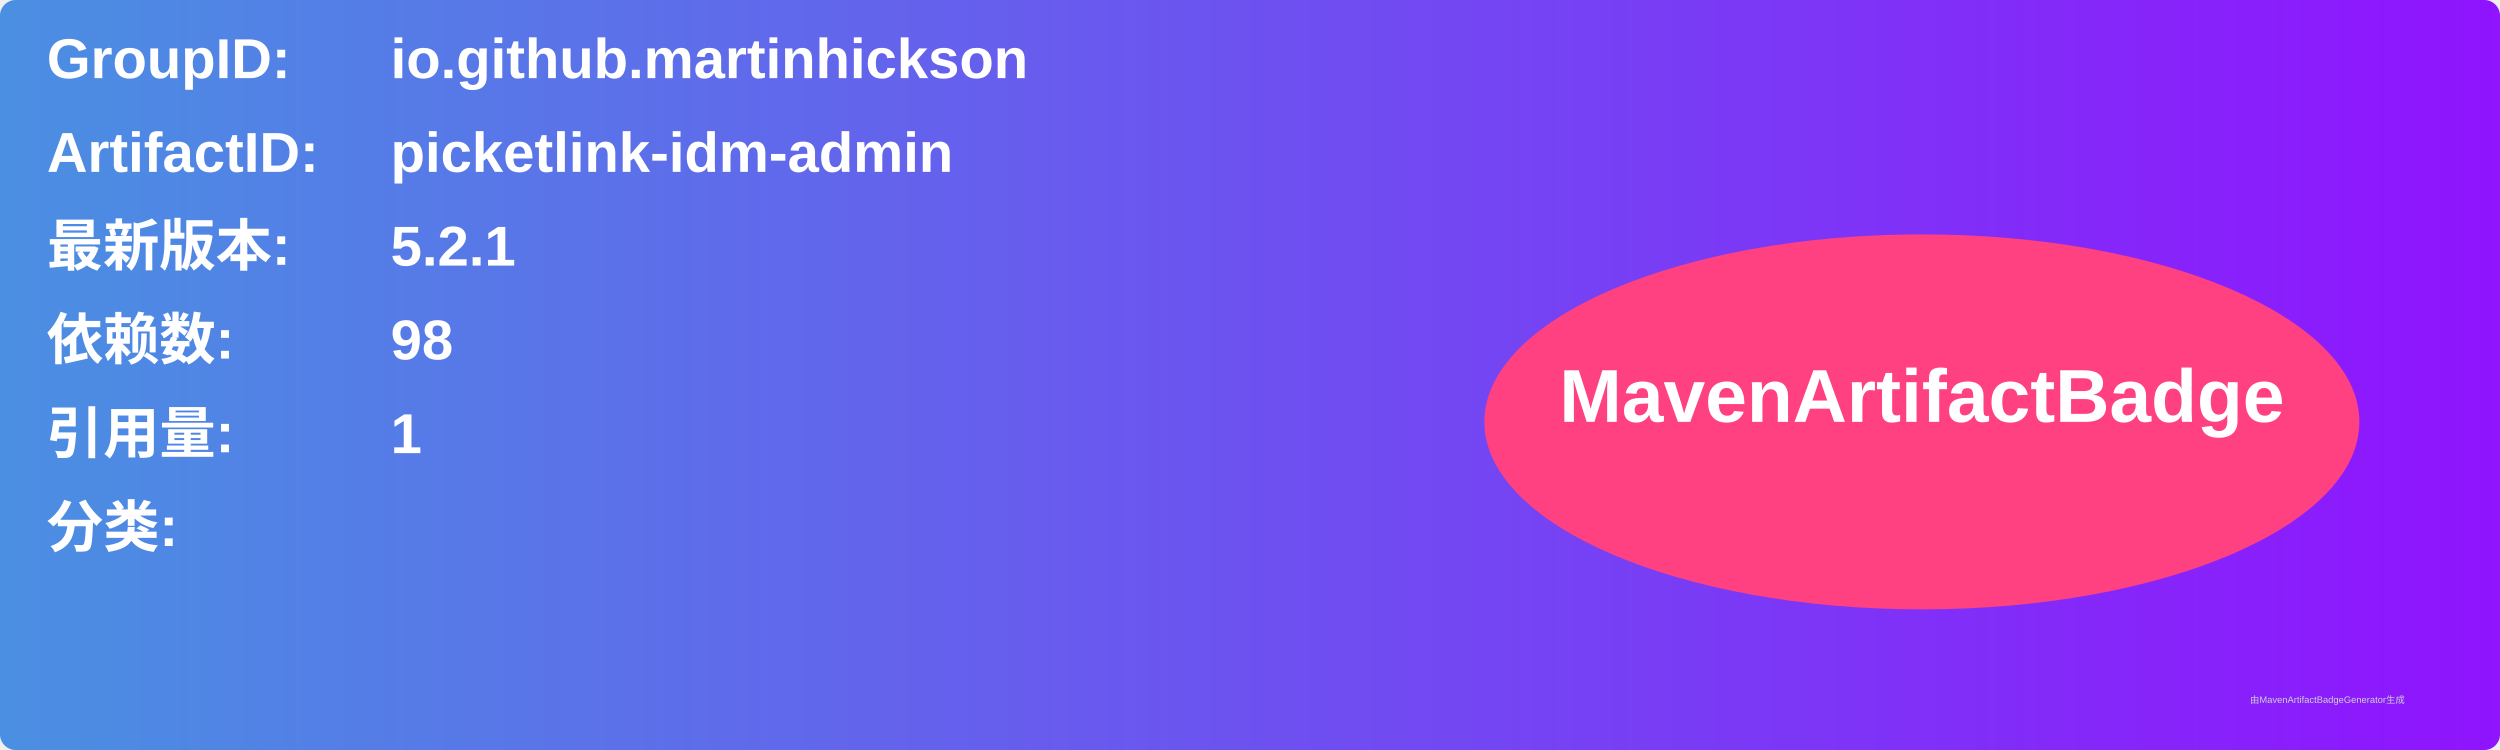
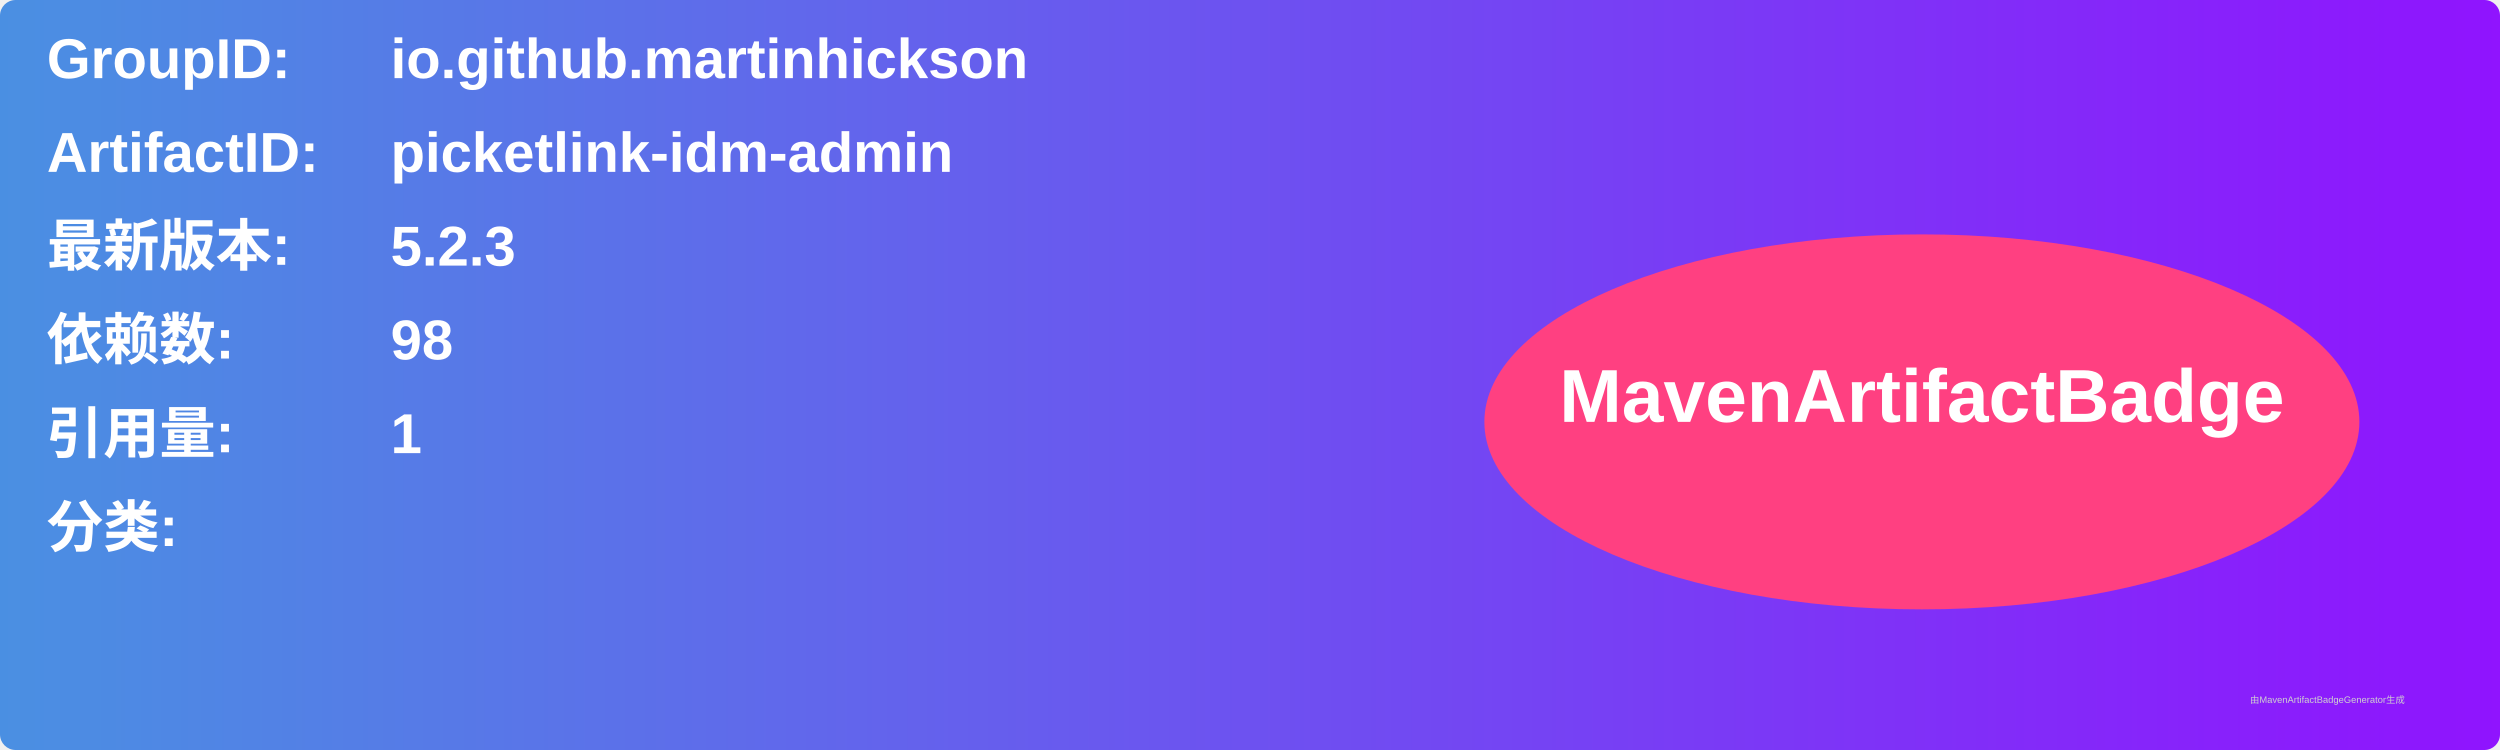
<svg xmlns="http://www.w3.org/2000/svg" width="800" height="240" viewBox="0 0 800 240">
  <linearGradient id="grad" x1="0%" y1="0%" x2="100%" y2="0%">
    <stop offset="0%" stop-color="#4a90e2" />
    <stop offset="100%" stop-color="#9013fe" />
  </linearGradient>
  <rect width="100%" height="100%" rx="5" ry="5" fill="url(#grad)" />
  <g transform="translate(15, 15)">
    <text x="0" y="10" font-family="Arial" font-size="18" fill="white" font-weight="bold" width="260">GroupID:</text>
    <text x="110" y="10" font-family="Arial" font-size="18" fill="white" font-weight="bold" width="460">io.github.martinhickson</text>
    <text x="0" y="40" font-family="Arial" font-size="18" fill="white" font-weight="bold" width="260">ArtifactID:</text>
    <text x="110" y="40" font-family="Arial" font-size="18" fill="white" font-weight="bold" width="460">picketlink-idm-admin</text>
    <text x="0" y="70" font-family="Arial" font-size="18" fill="white" font-weight="bold">最新版本:</text>
    <text x="110" y="70" font-family="Arial" font-size="18" fill="white" font-weight="bold">
-       <tspan font-weight="bold">5.2.1</tspan>
+       <tspan font-weight="bold">5.2.3</tspan>
    </text>
    <text x="0" y="100" font-family="Arial" font-size="18" fill="white" font-weight="bold">依赖数: </text>
    <text x="110" y="100" font-family="Arial" font-size="18" fill="white">
      <tspan font-weight="bold">98</tspan>
    </text>
    <text x="0" y="130" font-family="Arial" font-size="18" fill="white" font-weight="bold">引用量: </text>
    <text x="110" y="130" font-family="Arial" font-size="18" fill="white">
      <tspan font-weight="bold">1</tspan>
    </text>
    <text x="0" y="160" font-family="Arial" font-size="18" fill="white" font-weight="bold">分类:</text>
    <text x="10" y="190" font-family="Arial" font-size="10" fill="white">
      <tspan font-weight="bold" />
    </text>
    <ellipse cx="600" cy="120" rx="140" ry="60" fill="#ff4081" />
    <text x="600" y="120" text-anchor="middle" font-family="Arial" font-size="24" fill="white" font-weight="bold">MavenArtifactBadge</text>
  </g>
  <text x="720" y="225" font-family="Arial" font-size="3" fill="#d0d0d0">由MavenArtifactBadgeGenerator生成</text>
</svg>
